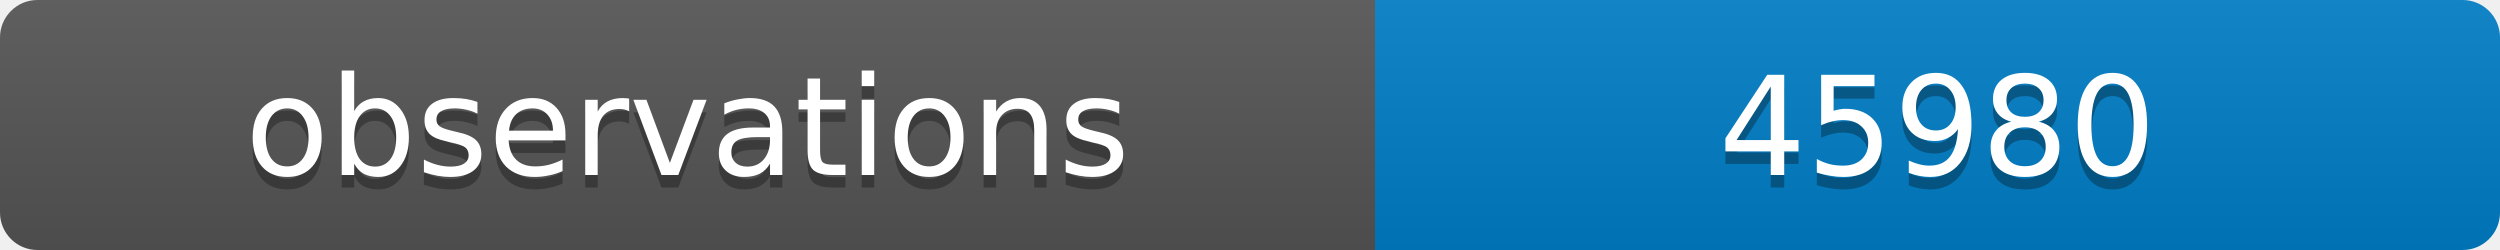
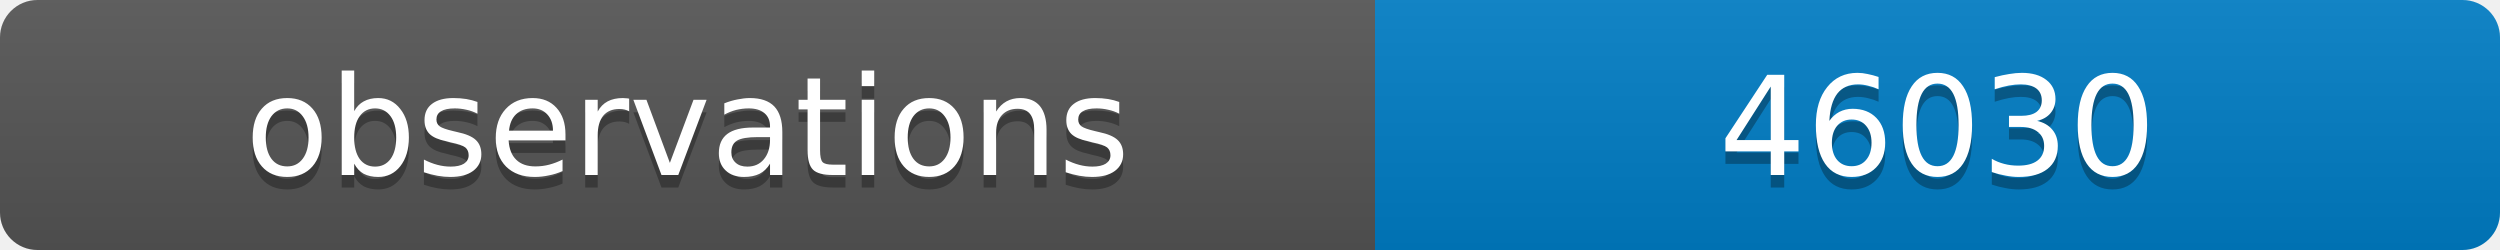
<svg xmlns="http://www.w3.org/2000/svg" width="200" height="20">
  <linearGradient id="b" x2="0" y2="100%">
    <stop offset="0" stop-color="#bbb" stop-opacity=".1" />
    <stop offset="1" stop-opacity=".1" />
  </linearGradient>
  <clipPath id="a">
    <rect width="200" height="20" rx="3" fill="#fff" />
  </clipPath>
  <g clip-path="url(#a)">
    <path fill="#555" d="M0 0h110v20H0z" />
    <path fill="#007ec6" d="M110 0h90v20H110z" />
    <path fill="url(#b)" d="M0 0h200v20H0z" />
  </g>
  <g fill="#fff" text-anchor="middle" font-family="DejaVu Sans,Verdana,Geneva,sans-serif" font-size="11">
    <text x="55" y="15" fill="#010101" fill-opacity=".3">observations</text>
    <text x="55" y="14">observations</text>
-     <text x="155" y="15" fill="#010101" fill-opacity=".3">45980</text>
-     <text x="155" y="14">45980</text>
+     <text x="155" y="15" fill="#010101" fill-opacity=".3">46030</text>
+     <text x="155" y="14">46030</text>
  </g>
</svg>
